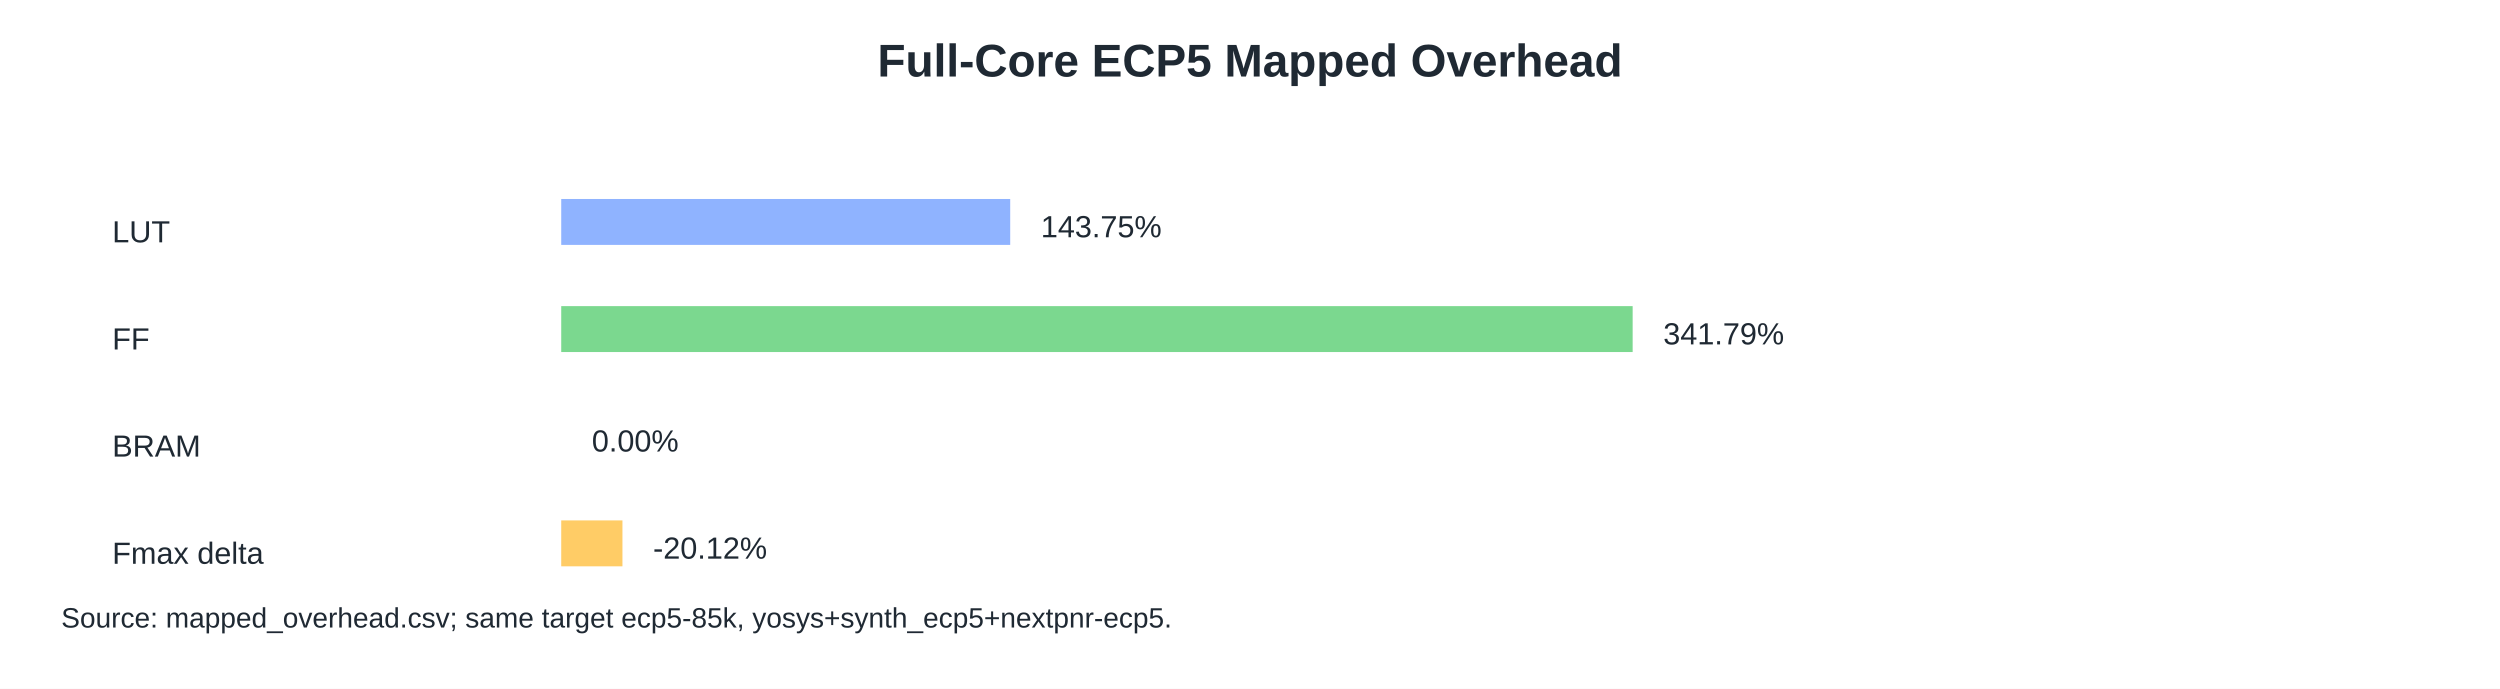
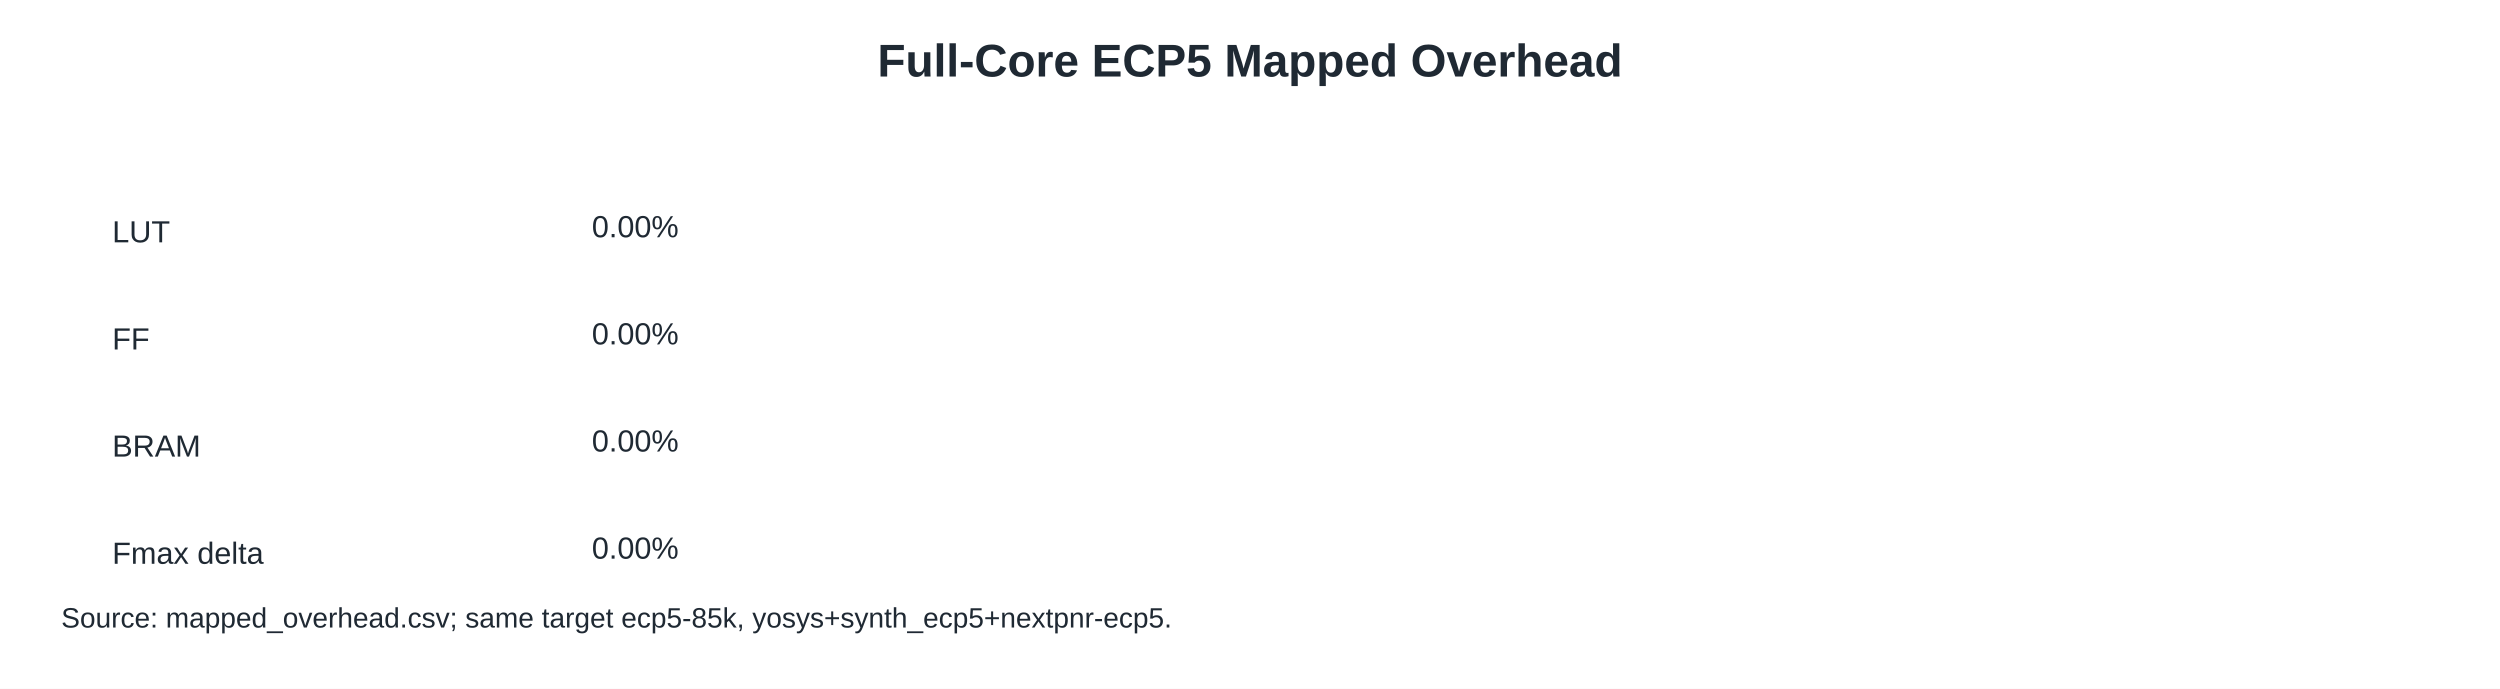
<svg xmlns="http://www.w3.org/2000/svg" width="980" height="270" viewBox="0 0 980 270">
  <rect width="980" height="270" fill="#ffffff" />
  <text x="490" y="30" font-family="Arial, sans-serif" font-size="18" font-weight="700" text-anchor="middle" fill="#1f2933">Full-Core ECP5 Mapped Overhead</text>
  <text x="44" y="95" font-family="Arial, sans-serif" font-size="12" font-weight="400" text-anchor="start" fill="#1f2933">LUT</text>
-   <rect x="220" y="78" width="176" height="18" fill="#8fb3ff" />
-   <text x="408" y="93" font-family="Arial, sans-serif" font-size="12" font-weight="400" text-anchor="start" fill="#1f2933">143.75%</text>
+   <rect x="220" y="78" width="0" height="18" fill="#8fb3ff" />
+   <text x="232" y="93" font-family="Arial, sans-serif" font-size="12" font-weight="400" text-anchor="start" fill="#1f2933">0.00%</text>
  <text x="44" y="137" font-family="Arial, sans-serif" font-size="12" font-weight="400" text-anchor="start" fill="#1f2933">FF</text>
-   <rect x="220" y="120" width="420" height="18" fill="#7bd88f" />
-   <text x="652" y="135" font-family="Arial, sans-serif" font-size="12" font-weight="400" text-anchor="start" fill="#1f2933">341.79%</text>
+   <rect x="220" y="120" width="0" height="18" fill="#7bd88f" />
+   <text x="232" y="135" font-family="Arial, sans-serif" font-size="12" font-weight="400" text-anchor="start" fill="#1f2933">0.00%</text>
  <text x="44" y="179" font-family="Arial, sans-serif" font-size="12" font-weight="400" text-anchor="start" fill="#1f2933">BRAM</text>
  <rect x="220" y="162" width="0" height="18" fill="#d8dee9" />
  <text x="232" y="177" font-family="Arial, sans-serif" font-size="12" font-weight="400" text-anchor="start" fill="#1f2933">0.00%</text>
  <text x="44" y="221" font-family="Arial, sans-serif" font-size="12" font-weight="400" text-anchor="start" fill="#1f2933">Fmax delta</text>
-   <rect x="220" y="204" width="24" height="18" fill="#ffcc66" />
-   <text x="256" y="219" font-family="Arial, sans-serif" font-size="12" font-weight="400" text-anchor="start" fill="#1f2933">-20.12%</text>
+   <rect x="220" y="204" width="0" height="18" fill="#ffcc66" />
+   <text x="232" y="219" font-family="Arial, sans-serif" font-size="12" font-weight="400" text-anchor="start" fill="#1f2933">0.00%</text>
  <text x="24" y="246" font-family="Arial, sans-serif" font-size="11" font-weight="400" text-anchor="start" fill="#1f2933">Source: mapped_overhead.csv; same target ecp5-85k, yosys+synth_ecp5+nextpnr-ecp5.</text>
</svg>
